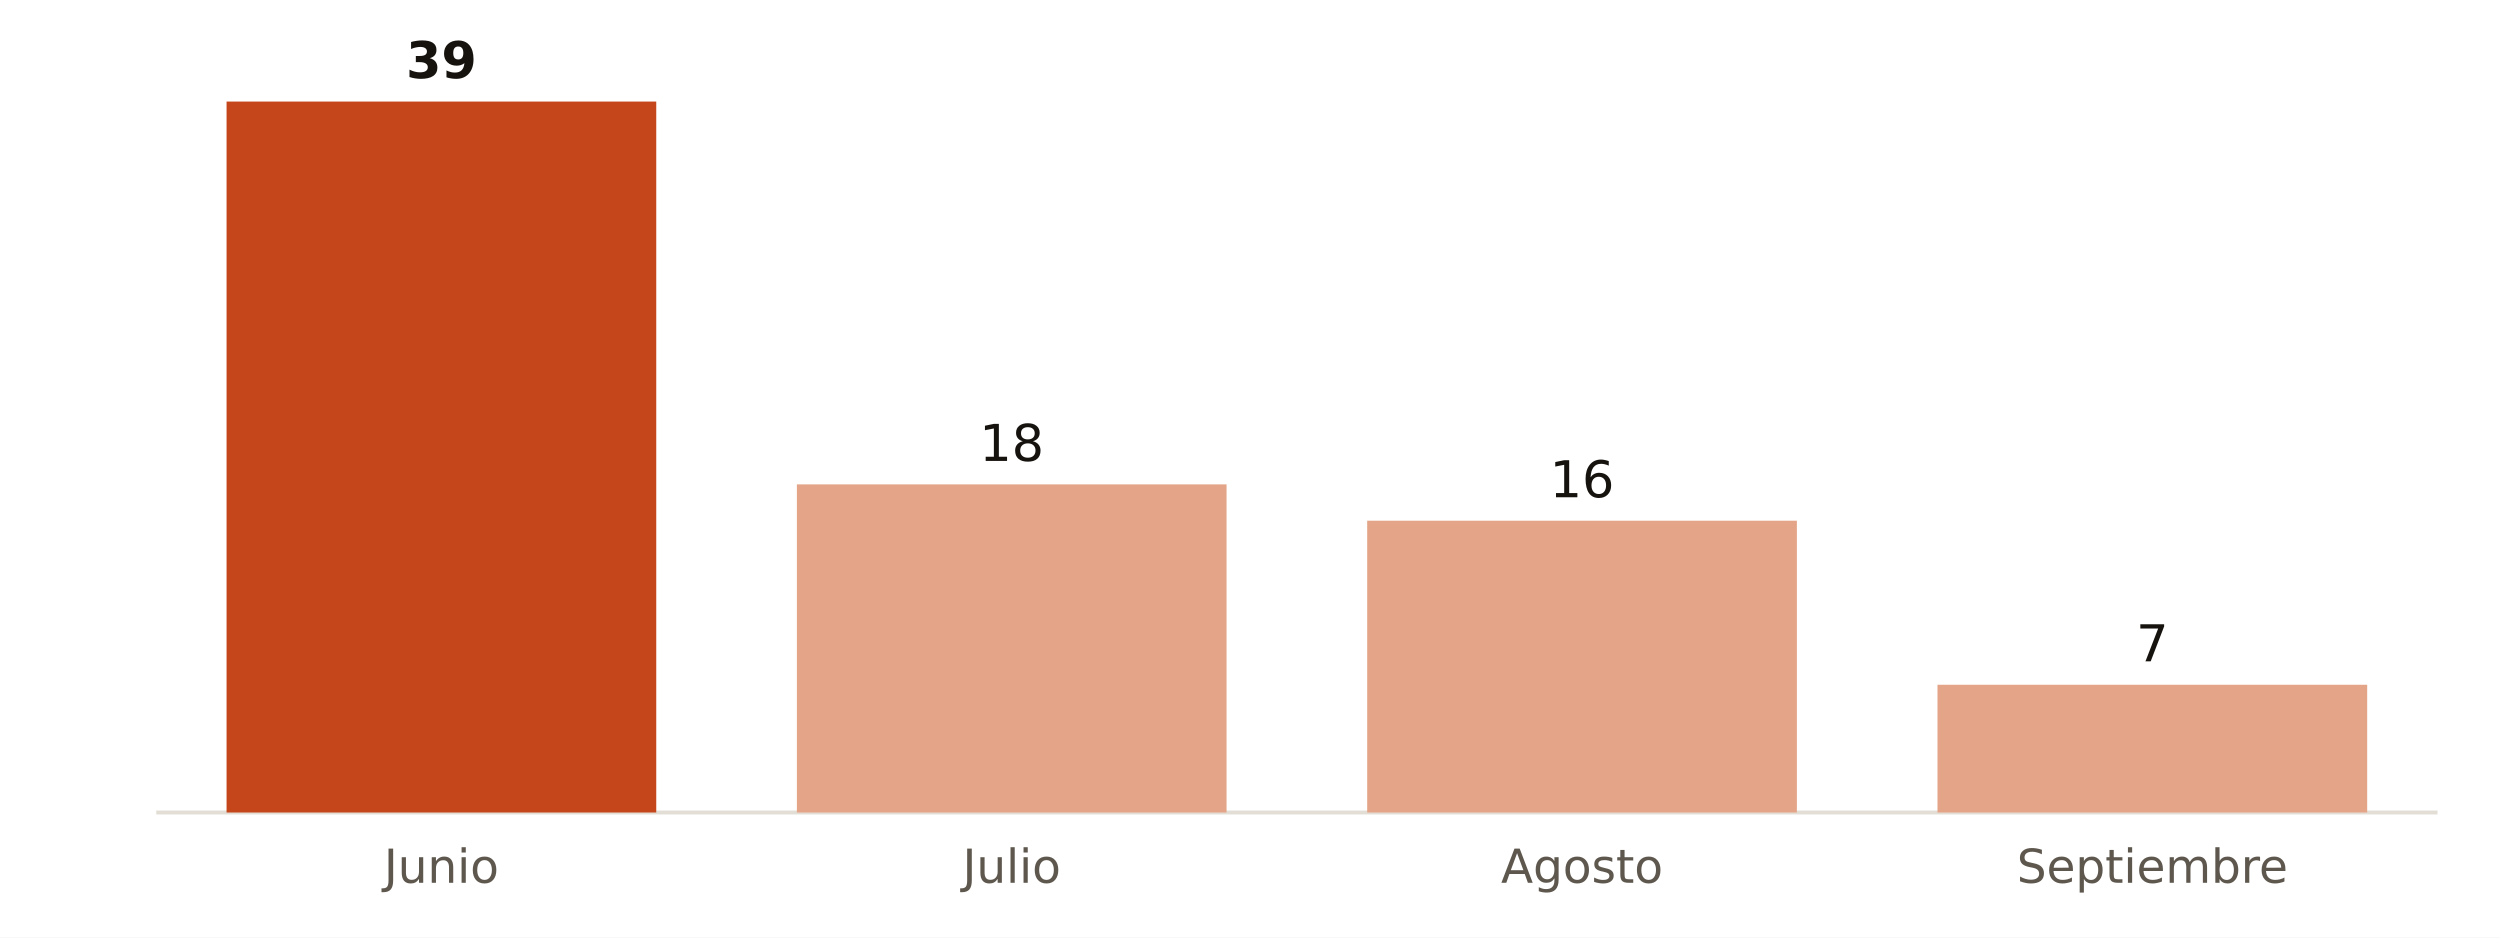
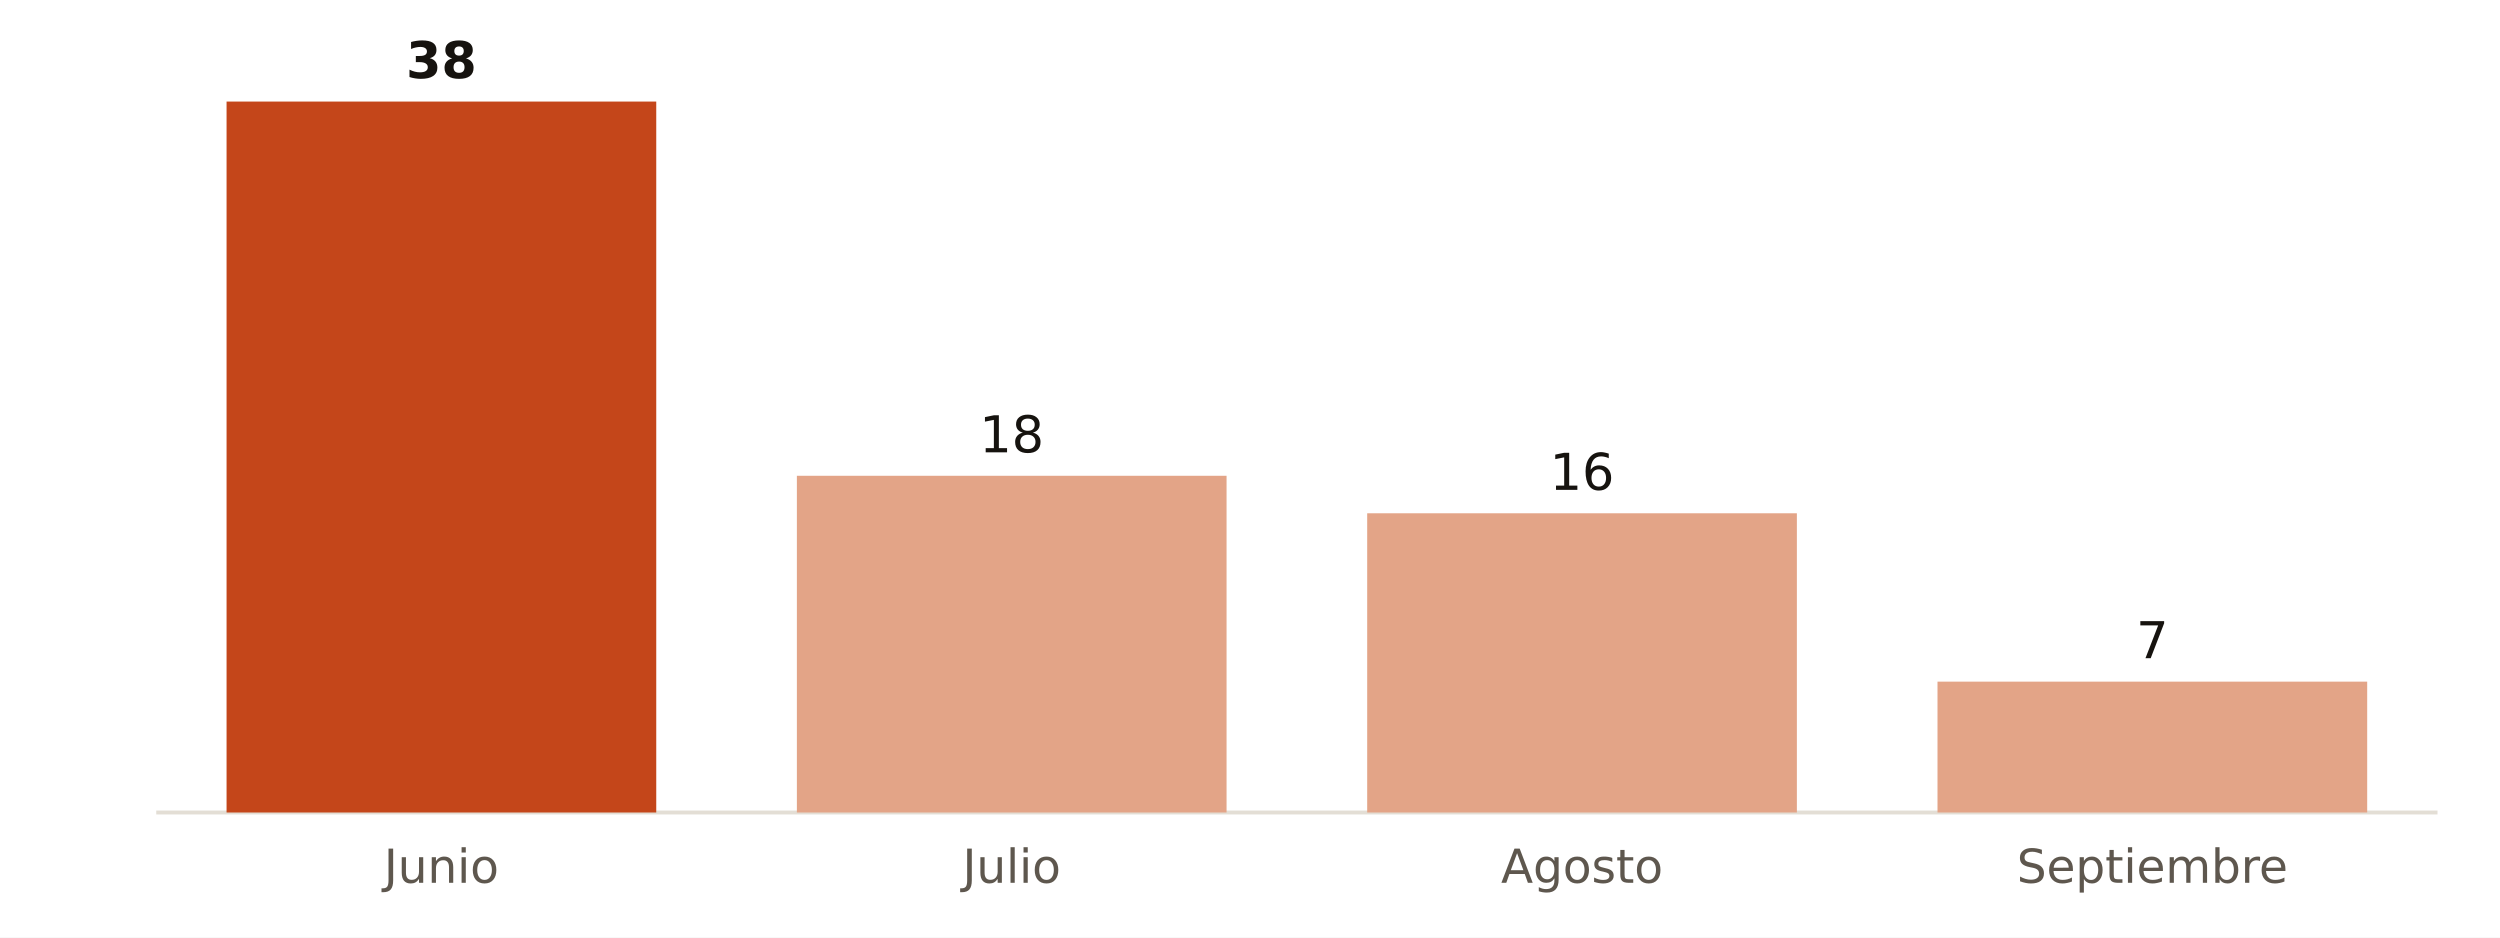
<svg xmlns="http://www.w3.org/2000/svg" viewBox="0 0 640 240" width="640" height="240" role="img" aria-label="Muertes atribuibles al calor en Almería, verano de 2026">
  <rect width="640" height="240" fill="#FFFFFF" />
  <line x1="40" x2="624" y1="208.0" y2="208.0" stroke="#E3DED5" stroke-width="1" />
  <rect x="58.0" y="26.0" width="110.0" height="182.0" fill="#C4461A" />
-   <text x="113.0" y="20.0" font-size="13" fill="#16130F" text-anchor="middle" font-weight="700" font-family="Public Sans, DejaVu Sans, Arial, sans-serif">39</text>
+   <text x="113.0" y="20.0" font-size="13" fill="#16130F" text-anchor="middle" font-weight="700" font-family="Public Sans, DejaVu Sans, Arial, sans-serif">38</text>
  <text x="113.0" y="226.0" font-size="12" fill="#5E574E" text-anchor="middle" font-weight="400" font-family="Public Sans, DejaVu Sans, Arial, sans-serif">Junio</text>
-   <rect x="204.0" y="124.0" width="110.0" height="84.0" fill="#E3A487" />
-   <text x="259.0" y="118.0" font-size="13" fill="#16130F" text-anchor="middle" font-weight="500" font-family="Public Sans, DejaVu Sans, Arial, sans-serif">18</text>
+   <rect x="204.0" y="121.8" width="110.0" height="86.2" fill="#E3A487" />
+   <text x="259.0" y="115.8" font-size="13" fill="#16130F" text-anchor="middle" font-weight="500" font-family="Public Sans, DejaVu Sans, Arial, sans-serif">18</text>
  <text x="259.0" y="226.0" font-size="12" fill="#5E574E" text-anchor="middle" font-weight="400" font-family="Public Sans, DejaVu Sans, Arial, sans-serif">Julio</text>
-   <rect x="350.0" y="133.3" width="110.0" height="74.7" fill="#E3A487" />
-   <text x="405.0" y="127.3" font-size="13" fill="#16130F" text-anchor="middle" font-weight="500" font-family="Public Sans, DejaVu Sans, Arial, sans-serif">16</text>
+   <rect x="350.0" y="131.4" width="110.0" height="76.6" fill="#E3A487" />
+   <text x="405.0" y="125.4" font-size="13" fill="#16130F" text-anchor="middle" font-weight="500" font-family="Public Sans, DejaVu Sans, Arial, sans-serif">16</text>
  <text x="405.0" y="226.0" font-size="12" fill="#5E574E" text-anchor="middle" font-weight="400" font-family="Public Sans, DejaVu Sans, Arial, sans-serif">Agosto</text>
-   <rect x="496.0" y="175.3" width="110.0" height="32.7" fill="#E3A487" />
-   <text x="551.0" y="169.3" font-size="13" fill="#16130F" text-anchor="middle" font-weight="500" font-family="Public Sans, DejaVu Sans, Arial, sans-serif">7</text>
+   <rect x="496.0" y="174.5" width="110.0" height="33.5" fill="#E3A487" />
+   <text x="551.0" y="168.5" font-size="13" fill="#16130F" text-anchor="middle" font-weight="500" font-family="Public Sans, DejaVu Sans, Arial, sans-serif">7</text>
  <text x="551.0" y="226.0" font-size="12" fill="#5E574E" text-anchor="middle" font-weight="400" font-family="Public Sans, DejaVu Sans, Arial, sans-serif">Septiembre</text>
</svg>
